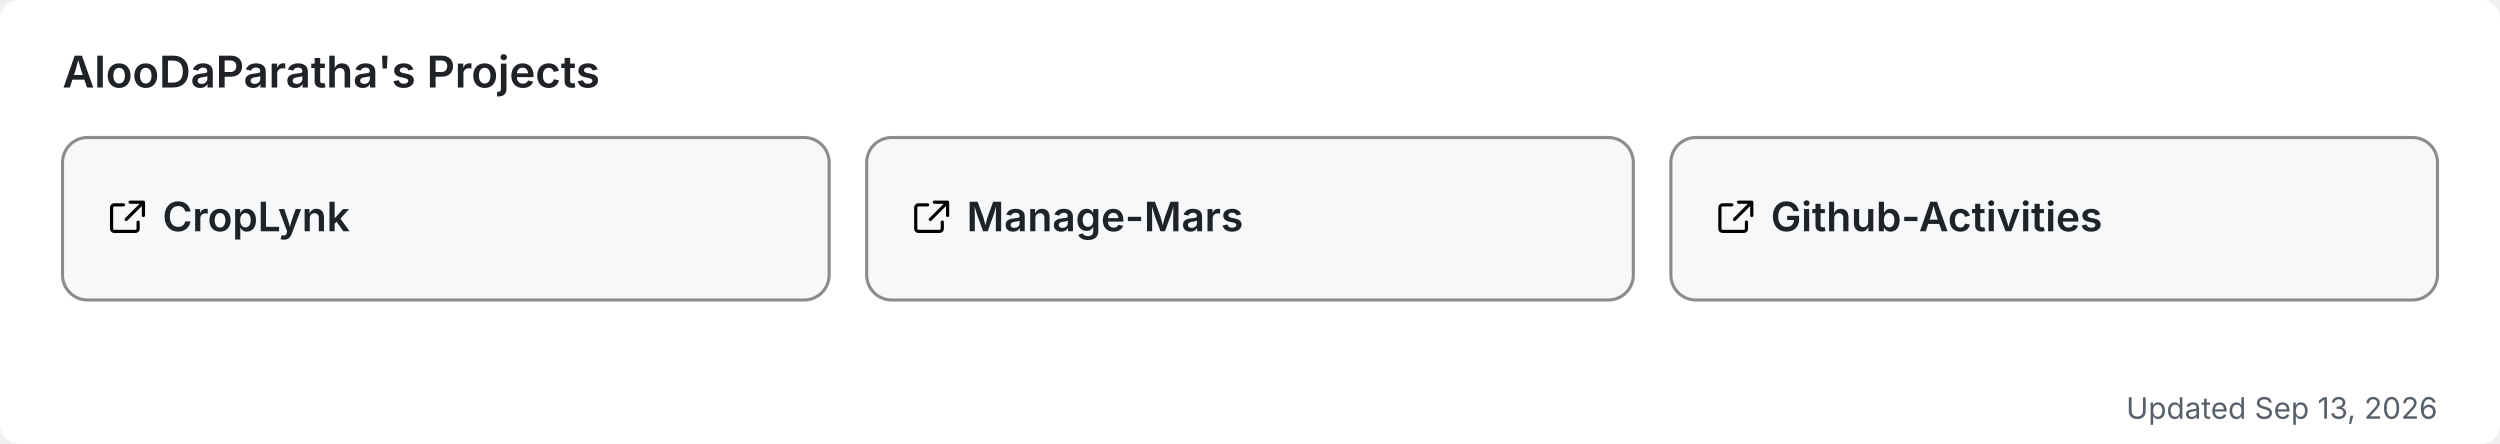
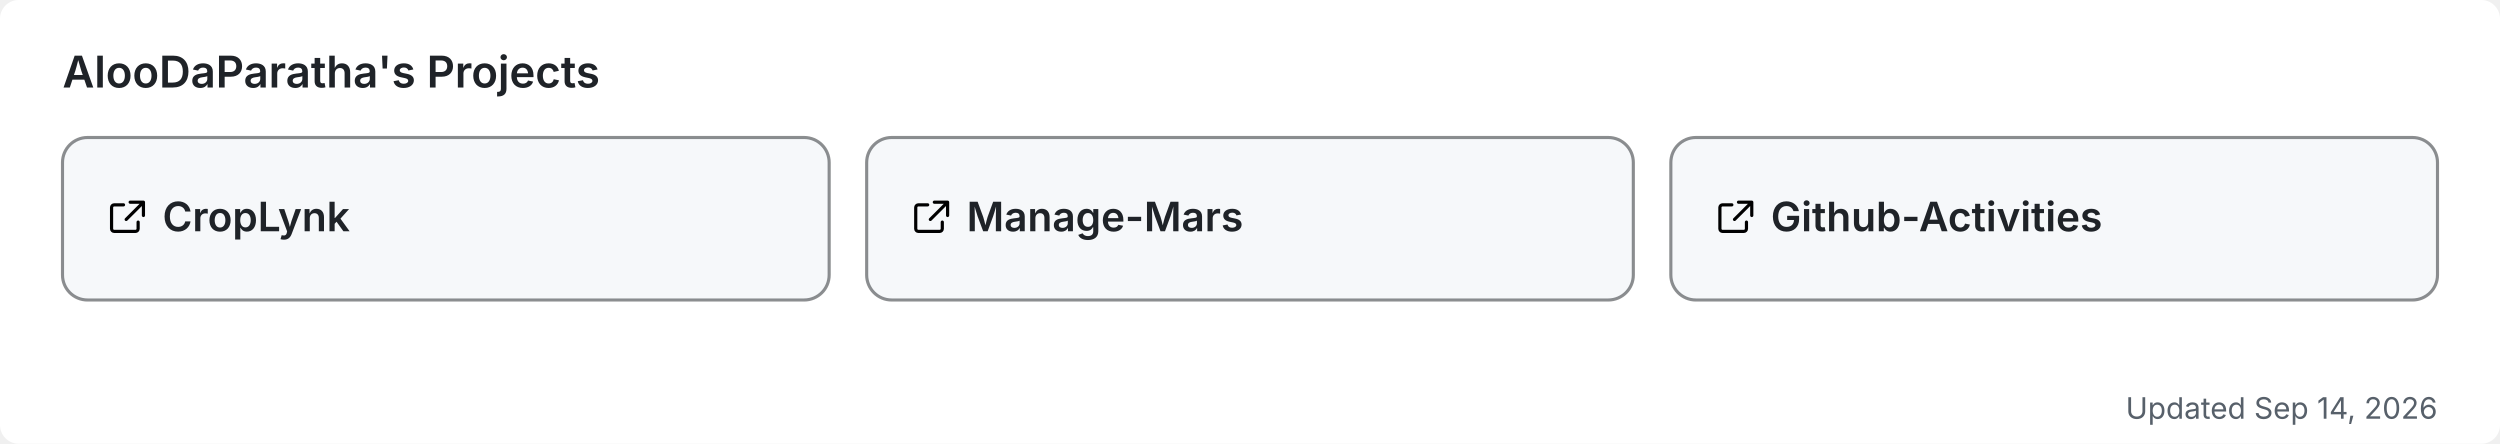
<svg xmlns="http://www.w3.org/2000/svg" width="800" height="142" viewBox="0 0 800 142" role="img" aria-label="AlooDaParatha's pinned GitHub projects">
  <rect width="800" height="142" rx="6" fill="#ffffff" />
  <text x="20" y="28" font-size="14" font-weight="600" fill="#1f2328" font-family="-apple-system,BlinkMacSystemFont,'Segoe UI',sans-serif">AlooDaParatha's Projects</text>
  <a href="https://github.com/AlooDaParatha/CropLynk" target="_blank">
    <g>
      <rect x="20" y="44" width="245.333" height="52" rx="8" fill="#f6f8fa" stroke="rgba(27,31,35,0.5)" stroke-width="1" />
      <g fill="#1f2328" transform="translate(34,63) scale(0.85)">
        <path d="M6.5 3H3a1 1 0 0 0-1 1v8a1 1 0 0 0 1 1h8a1 1 0 0 0 1-1V9.5M9 2h5v5M13.5 2.5l-6 6" fill="none" stroke="currentColor" stroke-width="1.2" stroke-linecap="round" stroke-linejoin="round" />
      </g>
      <text x="52" y="74" font-size="13" font-weight="600" fill="#1f2328" font-family="-apple-system,BlinkMacSystemFont,'Segoe UI',sans-serif">CropLynk</text>
    </g>
  </a>
  <a href="https://github.com/AlooDaParatha/Manage-Mars" target="_blank">
    <g>
      <rect x="277.333" y="44" width="245.333" height="52" rx="8" fill="#f6f8fa" stroke="rgba(27,31,35,0.5)" stroke-width="1" />
      <g fill="#1f2328" transform="translate(291.3333,63) scale(0.85)">
        <path d="M6.5 3H3a1 1 0 0 0-1 1v8a1 1 0 0 0 1 1h8a1 1 0 0 0 1-1V9.5M9 2h5v5M13.5 2.5l-6 6" fill="none" stroke="currentColor" stroke-width="1.2" stroke-linecap="round" stroke-linejoin="round" />
      </g>
      <text x="309.333" y="74" font-size="13" font-weight="600" fill="#1f2328" font-family="-apple-system,BlinkMacSystemFont,'Segoe UI',sans-serif">Manage-Mars</text>
    </g>
  </a>
  <a href="https://github.com/AlooDaParatha/Github-Activities" target="_blank">
    <g>
      <rect x="534.667" y="44" width="245.333" height="52" rx="8" fill="#f6f8fa" stroke="rgba(27,31,35,0.5)" stroke-width="1" />
      <g fill="#1f2328" transform="translate(548.6667,63) scale(0.85)">
        <path d="M6.5 3H3a1 1 0 0 0-1 1v8a1 1 0 0 0 1 1h8a1 1 0 0 0 1-1V9.5M9 2h5v5M13.5 2.5l-6 6" fill="none" stroke="currentColor" stroke-width="1.2" stroke-linecap="round" stroke-linejoin="round" />
      </g>
      <text x="566.667" y="74" font-size="13" font-weight="600" fill="#1f2328" font-family="-apple-system,BlinkMacSystemFont,'Segoe UI',sans-serif">Github-Activities</text>
    </g>
  </a>
-   <text x="780" y="134" font-size="9.5" fill="#57606a" text-anchor="end" font-family="-apple-system,BlinkMacSystemFont,'Segoe UI',sans-serif">Updated Sep 13, 2026</text>
+   <text x="780" y="134" font-size="9.5" fill="#57606a" text-anchor="end" font-family="-apple-system,BlinkMacSystemFont,'Segoe UI',sans-serif">Updated Sep 14, 2026</text>
</svg>
